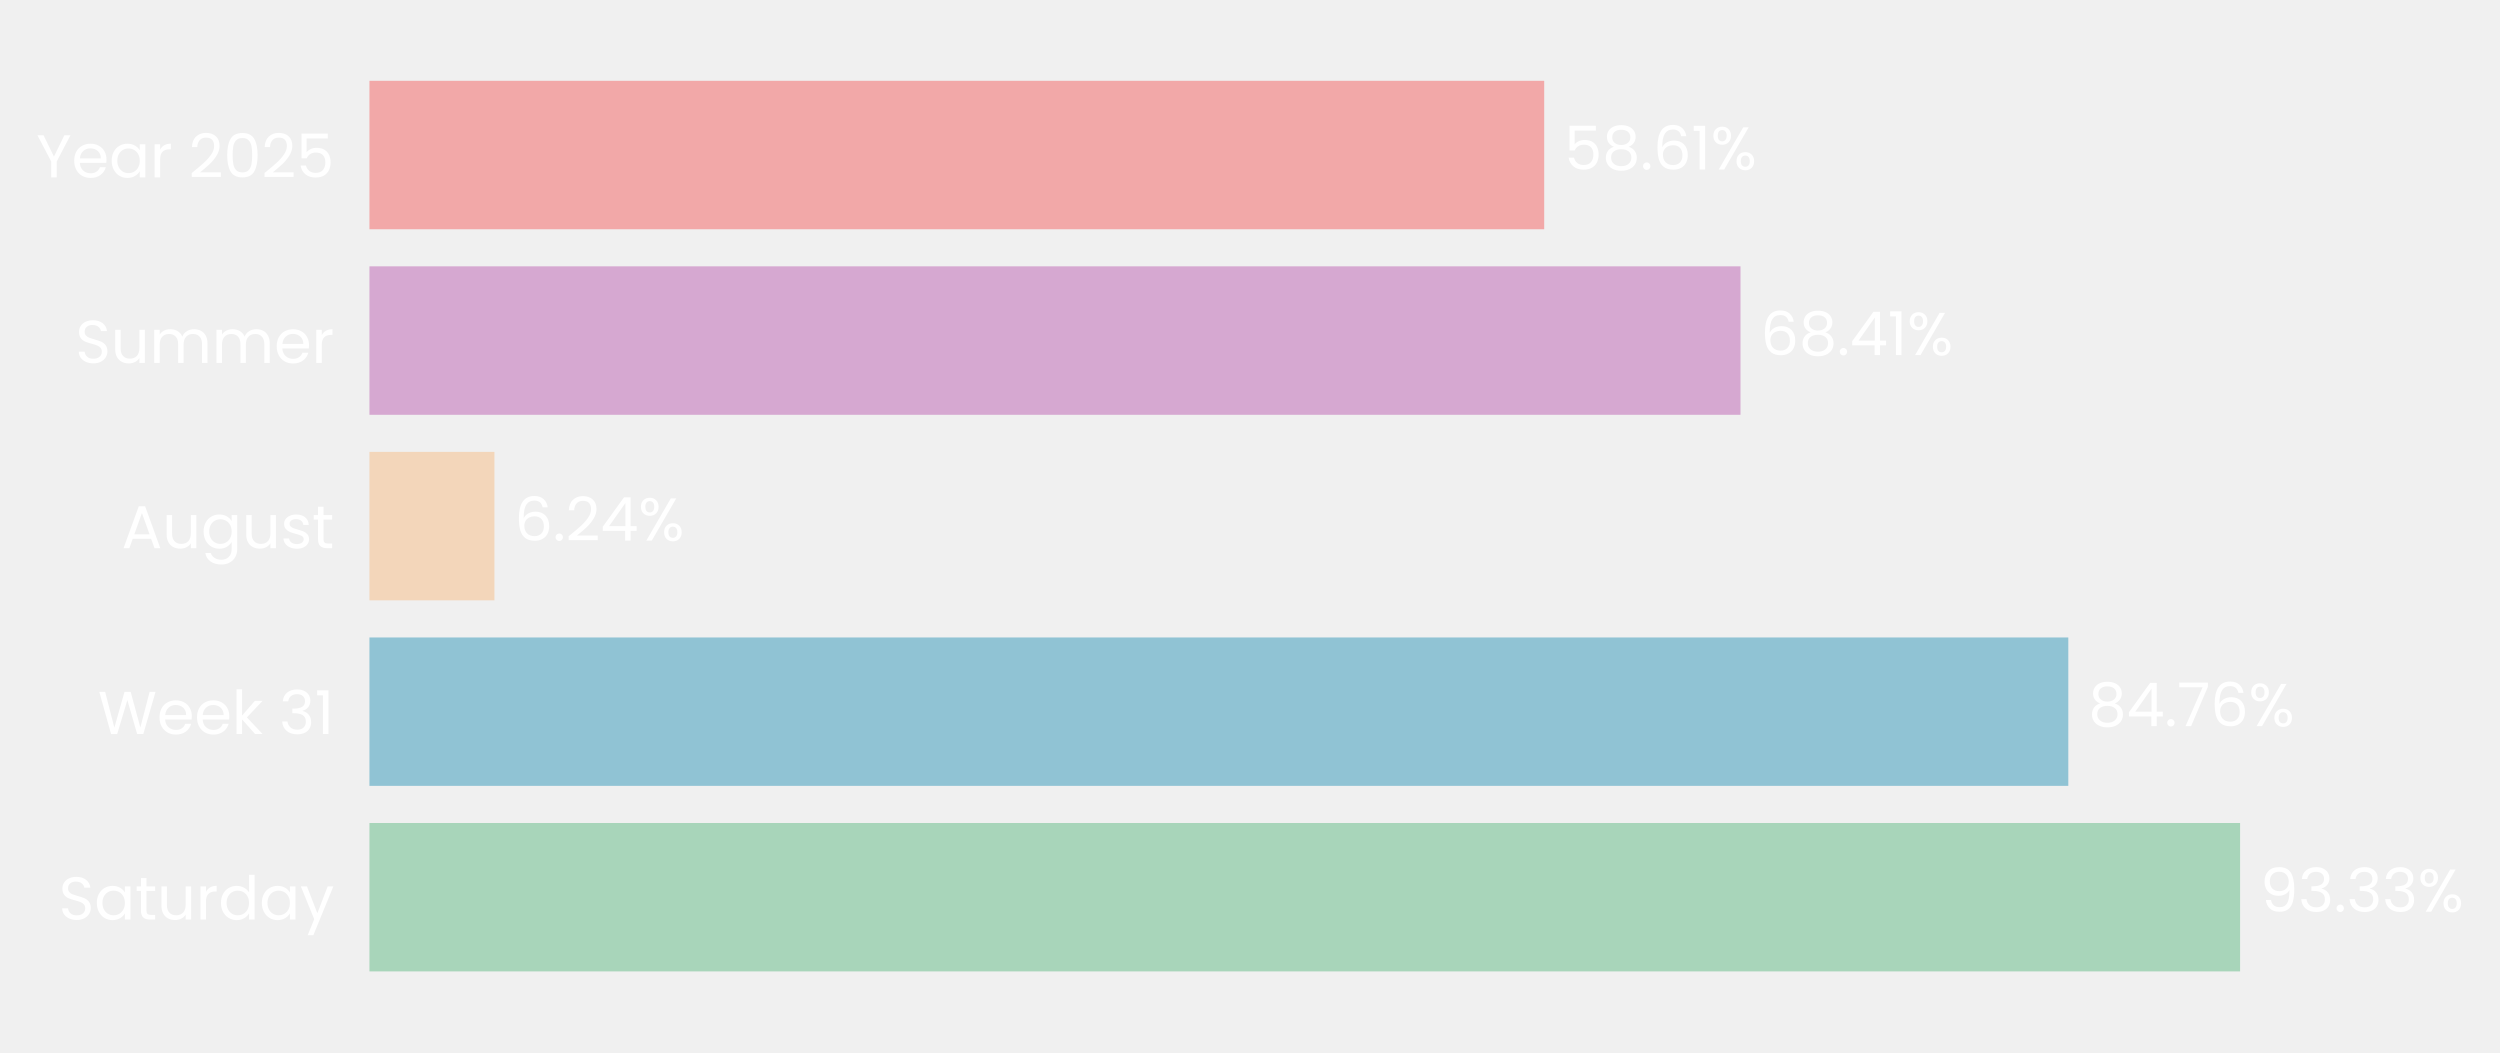
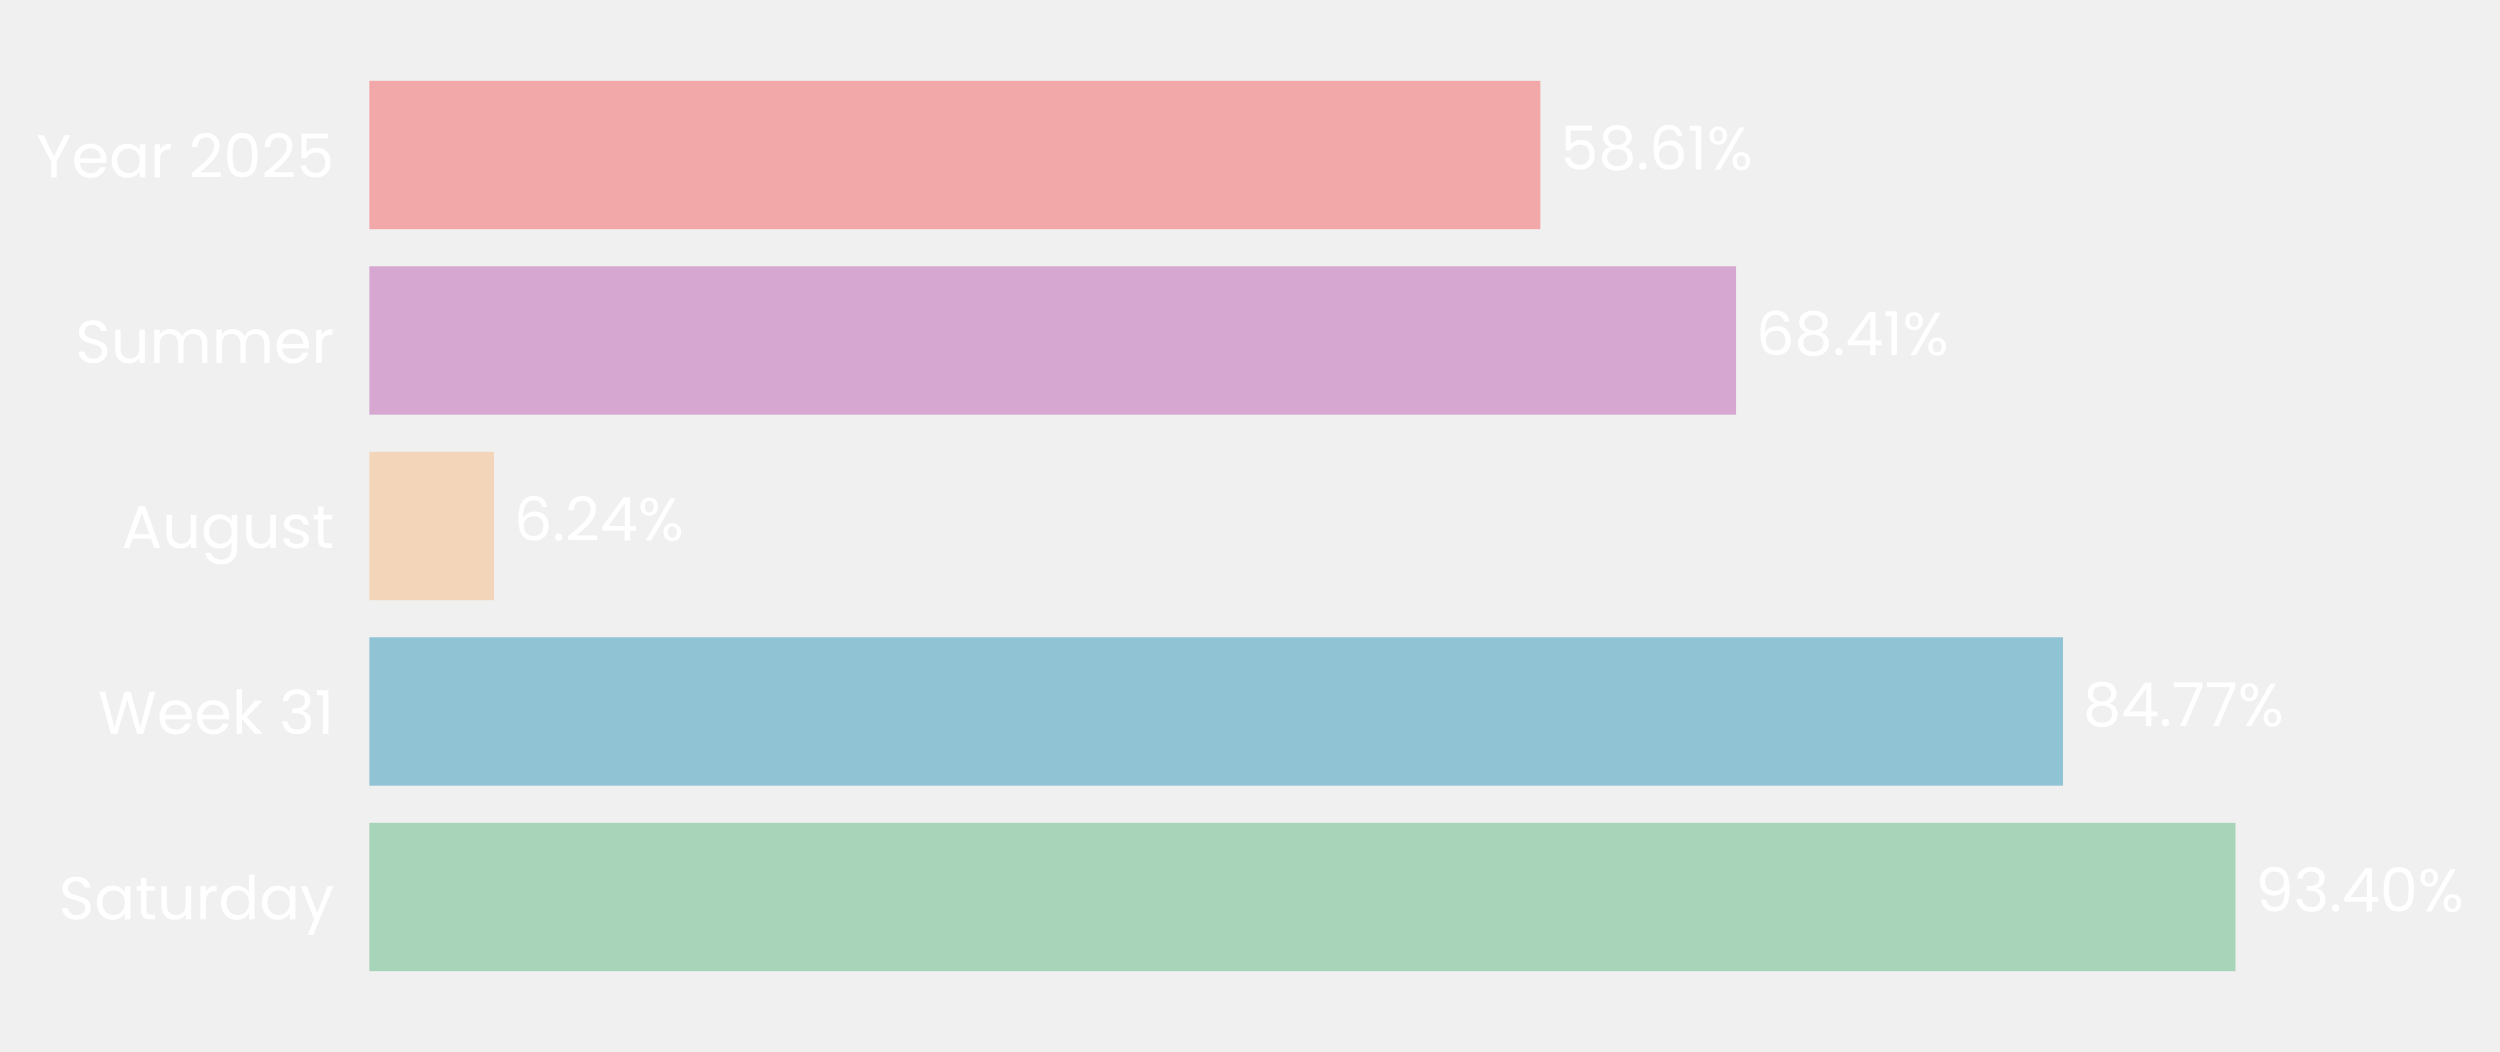
- <svg xmlns="http://www.w3.org/2000/svg" xmlns:xlink="http://www.w3.org/1999/xlink" width="496.093pt" height="208.8pt" viewBox="0 0 496.093 208.8" version="1.1">
+ <svg xmlns="http://www.w3.org/2000/svg" xmlns:xlink="http://www.w3.org/1999/xlink" width="496.21pt" height="208.8pt" viewBox="0 0 496.21 208.8" version="1.1">
  <defs>
    <style type="text/css">*{stroke-linejoin: round; stroke-linecap: butt}</style>
  </defs>
  <g id="figure_1">
    <g id="patch_1">
-       <path d="M 0 208.8  L 496.093 208.8  L 496.093 0  L 0 0  L 0 208.8  z " style="fill: none" />
+       <path d="M 0 208.8  L 496.21 208.8  L 496.21 0  L 0 0  L 0 208.8  z " style="fill: none" />
    </g>
    <g id="axes_1">
      <g id="patch_2">
-         <path d="M 73.311 201.6  L 471.035 201.6  L 471.035 7.2  L 73.311 7.2  L 73.311 201.6  z " style="fill: none" />
+         <path d="M 73.311 201.6  L 469.864 201.6  L 469.864 7.2  L 73.311 7.2  L 73.311 201.6  z " style="fill: none" />
      </g>
      <g id="patch_3">
-         <path d="M 73.311 192.764  L 444.52 192.764  L 444.52 163.309  L 73.311 163.309  z " clip-path="url(#p8f19a53b72)" style="fill: #a8d5ba" />
+         <path d="M 73.311 192.764  L 443.703 192.764  L 443.703 163.309  L 73.311 163.309  z " clip-path="url(#p298dd1f47a)" style="fill: #a8d5ba" />
      </g>
      <g id="patch_4">
-         <path d="M 73.311 155.945  L 410.43 155.945  L 410.43 126.491  L 73.311 126.491  z " clip-path="url(#p8f19a53b72)" style="fill: #90c3d4" />
+         <path d="M 73.311 155.945  L 409.476 155.945  L 409.476 126.491  L 73.311 126.491  z " clip-path="url(#p298dd1f47a)" style="fill: #90c3d4" />
      </g>
      <g id="patch_5">
-         <path d="M 73.311 119.127  L 98.116 119.127  L 98.116 89.673  L 73.311 89.673  z " clip-path="url(#p8f19a53b72)" style="fill: #f3d6ba" />
+         <path d="M 73.311 119.127  L 98.051 119.127  L 98.051 89.673  L 73.311 89.673  z " clip-path="url(#p298dd1f47a)" style="fill: #f3d6ba" />
      </g>
      <g id="patch_6">
-         <path d="M 73.311 82.309  L 345.378 82.309  L 345.378 52.855  L 73.311 52.855  z " clip-path="url(#p8f19a53b72)" style="fill: #d6a8d1" />
+         <path d="M 73.311 82.309  L 344.579 82.309  L 344.579 52.855  L 73.311 52.855  z " clip-path="url(#p298dd1f47a)" style="fill: #d6a8d1" />
      </g>
      <g id="patch_7">
-         <path d="M 73.311 45.491  L 306.425 45.491  L 306.425 16.036  L 73.311 16.036  z " clip-path="url(#p8f19a53b72)" style="fill: #f2a8a8" />
+         <path d="M 73.311 45.491  L 305.739 45.491  L 305.739 16.036  L 73.311 16.036  z " clip-path="url(#p298dd1f47a)" style="fill: #f2a8a8" />
      </g>
      <g id="matplotlib.axis_1">
        <g id="ytick_1">
          <g id="text_1">
            <g style="fill: #ffffff" transform="translate(11.65312 182.4764) scale(0.12 -0.12)">
              <defs>
                <path id="Poppins-Regular-53" d="M 1907 -45  Q 1466 -45 1117 112  Q 768 269 569 547  Q 371 826 365 1190  L 986 1190  Q 1018 877 1245 662  Q 1472 448 1907 448  Q 2323 448 2563 656  Q 2803 864 2803 1190  Q 2803 1446 2662 1606  Q 2522 1766 2310 1849  Q 2099 1933 1741 2029  Q 1299 2144 1033 2259  Q 768 2374 579 2620  Q 390 2867 390 3283  Q 390 3648 576 3929  Q 762 4211 1098 4364  Q 1434 4518 1869 4518  Q 2496 4518 2896 4204  Q 3296 3891 3347 3373  L 2707 3373  Q 2675 3629 2438 3824  Q 2202 4019 1811 4019  Q 1446 4019 1216 3830  Q 986 3642 986 3302  Q 986 3059 1123 2905  Q 1261 2752 1462 2672  Q 1664 2592 2029 2490  Q 2470 2368 2739 2249  Q 3008 2131 3200 1884  Q 3392 1638 3392 1216  Q 3392 890 3219 602  Q 3046 314 2707 134  Q 2368 -45 1907 -45  z " transform="scale(0.015625)" />
                <path id="Poppins-Regular-61" d="M 275 1766  Q 275 2304 492 2710  Q 710 3117 1091 3341  Q 1472 3565 1939 3565  Q 2400 3565 2739 3366  Q 3078 3168 3245 2867  L 3245 3507  L 3834 3507  L 3834 0  L 3245 0  L 3245 653  Q 3072 346 2729 144  Q 2387 -58 1933 -58  Q 1466 -58 1088 172  Q 710 403 492 819  Q 275 1235 275 1766  z M 3245 1760  Q 3245 2157 3085 2451  Q 2925 2746 2653 2902  Q 2381 3059 2054 3059  Q 1728 3059 1459 2905  Q 1190 2752 1030 2457  Q 870 2163 870 1766  Q 870 1363 1030 1065  Q 1190 768 1459 611  Q 1728 454 2054 454  Q 2381 454 2653 611  Q 2925 768 3085 1065  Q 3245 1363 3245 1760  z " transform="scale(0.015625)" />
                <path id="Poppins-Regular-74" d="M 1203 3027  L 1203 960  Q 1203 704 1312 598  Q 1421 493 1690 493  L 2118 493  L 2118 0  L 1594 0  Q 1107 0 864 224  Q 621 448 621 960  L 621 3027  L 166 3027  L 166 3507  L 621 3507  L 621 4390  L 1203 4390  L 1203 3507  L 2118 3507  L 2118 3027  L 1203 3027  z " transform="scale(0.015625)" />
                <path id="Poppins-Regular-75" d="M 3603 3507  L 3603 0  L 3021 0  L 3021 518  Q 2854 250 2556 99  Q 2259 -51 1901 -51  Q 1491 -51 1164 118  Q 838 288 649 627  Q 461 966 461 1453  L 461 3507  L 1037 3507  L 1037 1530  Q 1037 1011 1299 732  Q 1562 454 2016 454  Q 2483 454 2752 742  Q 3021 1030 3021 1581  L 3021 3507  L 3603 3507  z " transform="scale(0.015625)" />
                <path id="Poppins-Regular-72" d="M 1075 2938  Q 1229 3238 1513 3404  Q 1798 3571 2208 3571  L 2208 2970  L 2054 2970  Q 1075 2970 1075 1907  L 1075 0  L 493 0  L 493 3507  L 1075 3507  L 1075 2938  z " transform="scale(0.015625)" />
                <path id="Poppins-Regular-64" d="M 275 1766  Q 275 2304 492 2710  Q 710 3117 1091 3341  Q 1472 3565 1946 3565  Q 2355 3565 2707 3376  Q 3059 3187 3245 2880  L 3245 4736  L 3834 4736  L 3834 0  L 3245 0  L 3245 659  Q 3072 346 2733 144  Q 2394 -58 1939 -58  Q 1472 -58 1091 172  Q 710 403 492 819  Q 275 1235 275 1766  z M 3245 1760  Q 3245 2157 3085 2451  Q 2925 2746 2653 2902  Q 2381 3059 2054 3059  Q 1728 3059 1459 2905  Q 1190 2752 1030 2457  Q 870 2163 870 1766  Q 870 1363 1030 1065  Q 1190 768 1459 611  Q 1728 454 2054 454  Q 2381 454 2653 611  Q 2925 768 3085 1065  Q 3245 1363 3245 1760  z " transform="scale(0.015625)" />
                <path id="Poppins-Regular-79" d="M 3514 3507  L 1402 -1651  L 800 -1651  L 1491 38  L 77 3507  L 723 3507  L 1824 666  L 2912 3507  L 3514 3507  z " transform="scale(0.015625)" />
              </defs>
              <use xlink:href="#Poppins-Regular-53" />
              <use xlink:href="#Poppins-Regular-61" transform="translate(58.7 0)" />
              <use xlink:href="#Poppins-Regular-74" transform="translate(126.3 0)" />
              <use xlink:href="#Poppins-Regular-75" transform="translate(162.7 0)" />
              <use xlink:href="#Poppins-Regular-72" transform="translate(226.7 0)" />
              <use xlink:href="#Poppins-Regular-64" transform="translate(264 0)" />
              <use xlink:href="#Poppins-Regular-61" transform="translate(331.5999 0)" />
              <use xlink:href="#Poppins-Regular-79" transform="translate(399.1999 0)" />
            </g>
          </g>
        </g>
        <g id="ytick_2">
          <g id="text_2">
            <g style="fill: #ffffff" transform="translate(19.42687 145.6582) scale(0.12 -0.12)">
              <defs>
                <path id="Poppins-Regular-57" d="M 6099 4461  L 4806 0  L 4154 0  L 3117 3590  L 2042 0  L 1395 -6  L 147 4461  L 768 4461  L 1741 678  L 2816 4461  L 3469 4461  L 4493 691  L 5472 4461  L 6099 4461  z " transform="scale(0.015625)" />
                <path id="Poppins-Regular-65" d="M 3693 1888  Q 3693 1722 3674 1536  L 870 1536  Q 902 1018 1225 726  Q 1549 435 2010 435  Q 2387 435 2640 611  Q 2893 787 2995 1082  L 3622 1082  Q 3482 576 3059 259  Q 2637 -58 2010 -58  Q 1510 -58 1116 166  Q 723 390 499 803  Q 275 1216 275 1760  Q 275 2304 492 2713  Q 710 3123 1104 3344  Q 1498 3565 2010 3565  Q 2509 3565 2893 3347  Q 3277 3130 3485 2749  Q 3693 2368 3693 1888  z M 3091 2010  Q 3091 2342 2944 2582  Q 2797 2822 2544 2947  Q 2291 3072 1984 3072  Q 1542 3072 1232 2790  Q 922 2509 877 2010  L 3091 2010  z " transform="scale(0.015625)" />
                <path id="Poppins-Regular-6b" d="M 2451 0  L 1075 1549  L 1075 0  L 493 0  L 493 4736  L 1075 4736  L 1075 1952  L 2426 3507  L 3238 3507  L 1587 1760  L 3245 0  L 2451 0  z " transform="scale(0.015625)" />
                <path id="Poppins-Regular-20" transform="scale(0.015625)" />
                <path id="Poppins-Regular-33" d="M 384 3462  Q 429 4051 838 4384  Q 1248 4717 1901 4717  Q 2336 4717 2653 4560  Q 2970 4403 3133 4134  Q 3296 3866 3296 3526  Q 3296 3130 3069 2842  Q 2842 2554 2477 2470  L 2477 2438  Q 2893 2336 3136 2035  Q 3379 1734 3379 1248  Q 3379 883 3212 592  Q 3046 301 2713 134  Q 2381 -32 1914 -32  Q 1235 -32 800 323  Q 365 678 314 1331  L 877 1331  Q 922 947 1190 704  Q 1459 461 1907 461  Q 2355 461 2588 694  Q 2822 928 2822 1299  Q 2822 1779 2502 1990  Q 2182 2202 1536 2202  L 1389 2202  L 1389 2688  L 1542 2688  Q 2131 2694 2432 2883  Q 2733 3072 2733 3469  Q 2733 3808 2512 4013  Q 2291 4218 1882 4218  Q 1485 4218 1241 4013  Q 998 3808 954 3462  L 384 3462  z " transform="scale(0.015625)" />
                <path id="Poppins-Regular-31" d="M 243 4096  L 243 4627  L 1446 4627  L 1446 0  L 858 0  L 858 4096  L 243 4096  z " transform="scale(0.015625)" />
              </defs>
              <use xlink:href="#Poppins-Regular-57" />
              <use xlink:href="#Poppins-Regular-65" transform="translate(97.59999 0)" />
              <use xlink:href="#Poppins-Regular-65" transform="translate(159.6 0)" />
              <use xlink:href="#Poppins-Regular-6b" transform="translate(221.6 0)" />
              <use xlink:href="#Poppins-Regular-20" transform="translate(273.0999 0)" />
              <use xlink:href="#Poppins-Regular-33" transform="translate(299.7999 0)" />
              <use xlink:href="#Poppins-Regular-31" transform="translate(358.6999 0)" />
            </g>
          </g>
        </g>
        <g id="ytick_3">
          <g id="text_3">
            <g style="fill: #ffffff" transform="translate(24.11812 108.78) scale(0.12 -0.12)">
              <defs>
                <path id="Poppins-Regular-41" d="M 3130 992  L 1184 992  L 826 0  L 211 0  L 1824 4435  L 2496 4435  L 4102 0  L 3488 0  L 3130 992  z M 2963 1466  L 2157 3718  L 1350 1466  L 2963 1466  z " transform="scale(0.015625)" />
                <path id="Poppins-Regular-67" d="M 1939 3565  Q 2394 3565 2736 3366  Q 3078 3168 3245 2867  L 3245 3507  L 3834 3507  L 3834 -77  Q 3834 -557 3629 -931  Q 3424 -1306 3043 -1517  Q 2662 -1728 2157 -1728  Q 1466 -1728 1005 -1401  Q 544 -1075 461 -512  L 1037 -512  Q 1133 -832 1433 -1027  Q 1734 -1222 2157 -1222  Q 2637 -1222 2941 -921  Q 3245 -621 3245 -77  L 3245 659  Q 3072 352 2733 147  Q 2394 -58 1939 -58  Q 1472 -58 1091 172  Q 710 403 492 819  Q 275 1235 275 1766  Q 275 2304 492 2710  Q 710 3117 1091 3341  Q 1472 3565 1939 3565  z M 3245 1760  Q 3245 2157 3085 2451  Q 2925 2746 2653 2902  Q 2381 3059 2054 3059  Q 1728 3059 1459 2905  Q 1190 2752 1030 2457  Q 870 2163 870 1766  Q 870 1363 1030 1065  Q 1190 768 1459 611  Q 1728 454 2054 454  Q 2381 454 2653 611  Q 2925 768 3085 1065  Q 3245 1363 3245 1760  z " transform="scale(0.015625)" />
                <path id="Poppins-Regular-73" d="M 1734 -58  Q 1331 -58 1011 80  Q 691 218 505 464  Q 320 710 301 1030  L 902 1030  Q 928 768 1149 601  Q 1370 435 1728 435  Q 2061 435 2253 582  Q 2445 730 2445 954  Q 2445 1184 2240 1296  Q 2035 1408 1606 1517  Q 1216 1619 969 1724  Q 723 1830 547 2038  Q 371 2246 371 2586  Q 371 2854 531 3078  Q 691 3302 985 3433  Q 1280 3565 1658 3565  Q 2240 3565 2598 3270  Q 2957 2976 2982 2464  L 2400 2464  Q 2381 2739 2179 2905  Q 1978 3072 1638 3072  Q 1325 3072 1139 2937  Q 954 2803 954 2586  Q 954 2413 1066 2301  Q 1178 2189 1347 2121  Q 1517 2054 1818 1971  Q 2195 1869 2432 1769  Q 2669 1670 2838 1472  Q 3008 1274 3014 954  Q 3014 666 2854 435  Q 2694 205 2403 73  Q 2112 -58 1734 -58  z " transform="scale(0.015625)" />
              </defs>
              <use xlink:href="#Poppins-Regular-41" />
              <use xlink:href="#Poppins-Regular-75" transform="translate(67.39999 0)" />
              <use xlink:href="#Poppins-Regular-67" transform="translate(131.4 0)" />
              <use xlink:href="#Poppins-Regular-75" transform="translate(199 0)" />
              <use xlink:href="#Poppins-Regular-73" transform="translate(263 0)" />
              <use xlink:href="#Poppins-Regular-74" transform="translate(315.2 0)" />
            </g>
          </g>
        </g>
        <g id="ytick_4">
          <g id="text_4">
            <g style="fill: #ffffff" transform="translate(14.95125 72.02182) scale(0.12 -0.12)">
              <defs>
                <path id="Poppins-Regular-6d" d="M 4710 3571  Q 5120 3571 5440 3401  Q 5760 3232 5945 2893  Q 6131 2554 6131 2067  L 6131 0  L 5555 0  L 5555 1984  Q 5555 2509 5296 2787  Q 5037 3066 4595 3066  Q 4141 3066 3872 2774  Q 3603 2483 3603 1933  L 3603 0  L 3027 0  L 3027 1984  Q 3027 2509 2768 2787  Q 2509 3066 2067 3066  Q 1613 3066 1344 2774  Q 1075 2483 1075 1933  L 1075 0  L 493 0  L 493 3507  L 1075 3507  L 1075 3002  Q 1248 3277 1539 3424  Q 1830 3571 2182 3571  Q 2624 3571 2963 3372  Q 3302 3174 3469 2790  Q 3616 3162 3955 3366  Q 4294 3571 4710 3571  z " transform="scale(0.015625)" />
              </defs>
              <use xlink:href="#Poppins-Regular-53" />
              <use xlink:href="#Poppins-Regular-75" transform="translate(58.7 0)" />
              <use xlink:href="#Poppins-Regular-6d" transform="translate(122.7 0)" />
              <use xlink:href="#Poppins-Regular-6d" transform="translate(225.7 0)" />
              <use xlink:href="#Poppins-Regular-65" transform="translate(328.7 0)" />
              <use xlink:href="#Poppins-Regular-72" transform="translate(390.6999 0)" />
            </g>
          </g>
        </g>
        <g id="ytick_5">
          <g id="text_5">
            <g style="fill: #ffffff" transform="translate(7.2 35.20364) scale(0.12 -0.12)">
              <defs>
                <path id="Poppins-Regular-59" d="M 3616 4461  L 2163 1683  L 2163 0  L 1581 0  L 1581 1683  L 122 4461  L 768 4461  L 1869 2202  L 2970 4461  L 3616 4461  z " transform="scale(0.015625)" />
                <path id="Poppins-Regular-32" d="M 326 467  Q 1139 1120 1600 1539  Q 2061 1958 2377 2416  Q 2694 2874 2694 3315  Q 2694 3731 2492 3971  Q 2291 4211 1843 4211  Q 1408 4211 1168 3939  Q 928 3667 909 3213  L 346 3213  Q 371 3930 780 4320  Q 1190 4710 1837 4710  Q 2496 4710 2883 4345  Q 3270 3981 3270 3341  Q 3270 2810 2953 2307  Q 2637 1805 2233 1424  Q 1830 1043 1203 538  L 3405 538  L 3405 51  L 326 51  L 326 467  z " transform="scale(0.015625)" />
                <path id="Poppins-Regular-30" d="M 397 2362  Q 397 3462 755 4080  Q 1114 4698 2010 4698  Q 2899 4698 3257 4080  Q 3616 3462 3616 2362  Q 3616 1242 3257 621  Q 2899 0 2010 0  Q 1114 0 755 621  Q 397 1242 397 2362  z M 3040 2362  Q 3040 2918 2966 3305  Q 2893 3693 2665 3929  Q 2438 4166 2010 4166  Q 1574 4166 1347 3929  Q 1120 3693 1046 3305  Q 973 2918 973 2362  Q 973 1786 1046 1395  Q 1120 1005 1347 768  Q 1574 531 2010 531  Q 2438 531 2665 768  Q 2893 1005 2966 1395  Q 3040 1786 3040 2362  z " transform="scale(0.015625)" />
                <path id="Poppins-Regular-35" d="M 3347 4122  L 1101 4122  L 1101 2662  Q 1248 2867 1536 2998  Q 1824 3130 2157 3130  Q 2688 3130 3021 2909  Q 3354 2688 3498 2339  Q 3642 1990 3642 1600  Q 3642 1139 3469 774  Q 3296 410 2941 198  Q 2586 -13 2061 -13  Q 1389 -13 973 332  Q 557 678 467 1254  L 1037 1254  Q 1120 890 1389 685  Q 1658 480 2067 480  Q 2573 480 2829 784  Q 3085 1088 3085 1587  Q 3085 2086 2829 2358  Q 2573 2630 2074 2630  Q 1734 2630 1481 2467  Q 1229 2304 1114 2022  L 563 2022  L 563 4634  L 3347 4634  L 3347 4122  z " transform="scale(0.015625)" />
              </defs>
              <use xlink:href="#Poppins-Regular-59" />
              <use xlink:href="#Poppins-Regular-65" transform="translate(58.39999 0)" />
              <use xlink:href="#Poppins-Regular-61" transform="translate(120.4 0)" />
              <use xlink:href="#Poppins-Regular-72" transform="translate(188 0)" />
              <use xlink:href="#Poppins-Regular-20" transform="translate(225.3 0)" />
              <use xlink:href="#Poppins-Regular-32" transform="translate(252 0)" />
              <use xlink:href="#Poppins-Regular-30" transform="translate(309.4999 0)" />
              <use xlink:href="#Poppins-Regular-32" transform="translate(372.2999 0)" />
              <use xlink:href="#Poppins-Regular-35" transform="translate(429.7999 0)" />
            </g>
          </g>
        </g>
      </g>
      <g id="text_6">
-         <g style="fill: #ffffff" transform="translate(448.4976 180.9164) scale(0.12 -0.12)">
+         <g style="fill: #ffffff" transform="translate(447.6681 180.9164) scale(0.12 -0.12)">
          <defs>
            <path id="Poppins-Regular-39" d="M 1146 1242  Q 1210 877 1443 678  Q 1677 480 2074 480  Q 2605 480 2857 896  Q 3110 1312 3098 2298  Q 2963 2010 2649 1846  Q 2336 1683 1952 1683  Q 1523 1683 1187 1859  Q 851 2035 659 2374  Q 467 2714 467 3194  Q 467 3878 864 4297  Q 1261 4717 1990 4717  Q 2886 4717 3248 4134  Q 3610 3552 3610 2400  Q 3610 1594 3466 1069  Q 3322 544 2979 269  Q 2637 -6 2042 -6  Q 1389 -6 1024 346  Q 659 698 608 1242  L 1146 1242  z M 2048 2176  Q 2477 2176 2752 2441  Q 3027 2707 3027 3162  Q 3027 3642 2758 3936  Q 2490 4230 2003 4230  Q 1555 4230 1289 3948  Q 1024 3667 1024 3206  Q 1024 2739 1286 2457  Q 1549 2176 2048 2176  z " transform="scale(0.015625)" />
            <path id="Poppins-Regular-2e" d="M 678 -38  Q 512 -38 397 77  Q 282 192 282 358  Q 282 525 397 640  Q 512 755 678 755  Q 838 755 950 640  Q 1062 525 1062 358  Q 1062 192 950 77  Q 838 -38 678 -38  z " transform="scale(0.015625)" />
+             <path id="Poppins-Regular-34" d="M 256 1030  L 256 1472  L 2502 4582  L 3200 4582  L 3200 1536  L 3840 1536  L 3840 1030  L 3200 1030  L 3200 0  L 2624 0  L 2624 1030  L 256 1030  z M 2650 3974  L 928 1536  L 2650 1536  L 2650 3974  z " transform="scale(0.015625)" />
            <path id="Poppins-Regular-25" d="M 269 3584  Q 269 4019 531 4278  Q 794 4538 1203 4538  Q 1613 4538 1875 4278  Q 2138 4019 2138 3584  Q 2138 3142 1875 2883  Q 1613 2624 1203 2624  Q 794 2624 531 2883  Q 269 3142 269 3584  z M 4006 4467  L 1414 0  L 838 0  L 3430 4467  L 4006 4467  z M 1203 4179  Q 986 4179 861 4028  Q 736 3878 736 3584  Q 736 3290 861 3136  Q 986 2982 1203 2982  Q 1421 2982 1549 3139  Q 1677 3296 1677 3584  Q 1677 3878 1549 4028  Q 1421 4179 1203 4179  z M 2720 883  Q 2720 1325 2982 1584  Q 3245 1843 3654 1843  Q 4064 1843 4323 1584  Q 4582 1325 4582 883  Q 4582 448 4323 185  Q 4064 -77 3654 -77  Q 3245 -77 2982 182  Q 2720 442 2720 883  z M 3648 1478  Q 3430 1478 3302 1328  Q 3174 1178 3174 883  Q 3174 595 3302 444  Q 3430 294 3648 294  Q 3866 294 3994 444  Q 4122 595 4122 883  Q 4122 1178 3994 1328  Q 3866 1478 3648 1478  z " transform="scale(0.015625)" />
          </defs>
          <use xlink:href="#Poppins-Regular-39" />
          <use xlink:href="#Poppins-Regular-33" transform="translate(62.99999 0)" />
          <use xlink:href="#Poppins-Regular-2e" transform="translate(121.9 0)" />
-           <use xlink:href="#Poppins-Regular-33" transform="translate(142.9 0)" />
-           <use xlink:href="#Poppins-Regular-33" transform="translate(201.8 0)" />
-           <use xlink:href="#Poppins-Regular-25" transform="translate(260.7 0)" />
+           <use xlink:href="#Poppins-Regular-34" transform="translate(142.9 0)" />
+           <use xlink:href="#Poppins-Regular-30" transform="translate(205.8 0)" />
+           <use xlink:href="#Poppins-Regular-25" transform="translate(268.5999 0)" />
        </g>
      </g>
      <g id="text_7">
-         <g style="fill: #ffffff" transform="translate(414.4069 144.0982) scale(0.12 -0.12)">
+         <g style="fill: #ffffff" transform="translate(413.4418 144.0982) scale(0.12 -0.12)">
          <defs>
            <path id="Poppins-Regular-38" d="M 1242 2406  Q 883 2547 691 2816  Q 499 3085 499 3469  Q 499 3814 672 4092  Q 845 4371 1187 4534  Q 1530 4698 2016 4698  Q 2502 4698 2844 4534  Q 3187 4371 3363 4092  Q 3539 3814 3539 3469  Q 3539 3098 3340 2819  Q 3142 2541 2797 2406  Q 3194 2285 3427 1981  Q 3661 1677 3661 1248  Q 3661 832 3456 521  Q 3251 211 2876 41  Q 2502 -128 2016 -128  Q 1530 -128 1162 41  Q 794 211 589 521  Q 384 832 384 1248  Q 384 1677 614 1984  Q 845 2291 1242 2406  z M 2976 3398  Q 2976 3789 2720 4000  Q 2464 4211 2016 4211  Q 1574 4211 1318 4000  Q 1062 3789 1062 3392  Q 1062 3034 1328 2816  Q 1594 2598 2016 2598  Q 2445 2598 2710 2819  Q 2976 3040 2976 3398  z M 2016 2150  Q 1542 2150 1241 1929  Q 941 1709 941 1267  Q 941 858 1232 608  Q 1523 358 2016 358  Q 2509 358 2797 608  Q 3085 858 3085 1267  Q 3085 1696 2790 1923  Q 2496 2150 2016 2150  z " transform="scale(0.015625)" />
-             <path id="Poppins-Regular-34" d="M 256 1030  L 256 1472  L 2502 4582  L 3200 4582  L 3200 1536  L 3840 1536  L 3840 1030  L 3200 1030  L 3200 0  L 2624 0  L 2624 1030  L 256 1030  z M 2650 3974  L 928 1536  L 2650 1536  L 2650 3974  z " transform="scale(0.015625)" />
            <path id="Poppins-Regular-37" d="M 3245 4173  L 1466 0  L 877 0  L 2682 4115  L 211 4115  L 211 4614  L 3245 4614  L 3245 4173  z " transform="scale(0.015625)" />
-             <path id="Poppins-Regular-36" d="M 2976 3526  Q 2835 4237 2099 4237  Q 1530 4237 1248 3798  Q 966 3360 973 2355  Q 1120 2688 1462 2877  Q 1805 3066 2227 3066  Q 2886 3066 3280 2656  Q 3674 2246 3674 1523  Q 3674 1088 3504 742  Q 3334 397 2992 192  Q 2650 -13 2163 -13  Q 1504 -13 1133 281  Q 762 576 614 1094  Q 467 1613 467 2374  Q 467 4723 2106 4723  Q 2733 4723 3091 4384  Q 3450 4045 3514 3526  L 2976 3526  z M 2106 2573  Q 1830 2573 1587 2461  Q 1344 2349 1193 2121  Q 1043 1894 1043 1568  Q 1043 1082 1324 778  Q 1606 474 2131 474  Q 2579 474 2844 752  Q 3110 1030 3110 1504  Q 3110 2003 2854 2288  Q 2598 2573 2106 2573  z " transform="scale(0.015625)" />
          </defs>
          <use xlink:href="#Poppins-Regular-38" />
          <use xlink:href="#Poppins-Regular-34" transform="translate(63.09999 0)" />
          <use xlink:href="#Poppins-Regular-2e" transform="translate(126 0)" />
          <use xlink:href="#Poppins-Regular-37" transform="translate(147 0)" />
-           <use xlink:href="#Poppins-Regular-36" transform="translate(201.6 0)" />
-           <use xlink:href="#Poppins-Regular-25" transform="translate(265.0999 0)" />
+           <use xlink:href="#Poppins-Regular-37" transform="translate(201.6 0)" />
+           <use xlink:href="#Poppins-Regular-25" transform="translate(256.2 0)" />
        </g>
      </g>
      <g id="text_8">
-         <g style="fill: #ffffff" transform="translate(102.0928 107.28) scale(0.12 -0.12)">
+         <g style="fill: #ffffff" transform="translate(102.0169 107.28) scale(0.12 -0.12)">
+           <defs>
+             <path id="Poppins-Regular-36" d="M 2976 3526  Q 2835 4237 2099 4237  Q 1530 4237 1248 3798  Q 966 3360 973 2355  Q 1120 2688 1462 2877  Q 1805 3066 2227 3066  Q 2886 3066 3280 2656  Q 3674 2246 3674 1523  Q 3674 1088 3504 742  Q 3334 397 2992 192  Q 2650 -13 2163 -13  Q 1504 -13 1133 281  Q 762 576 614 1094  Q 467 1613 467 2374  Q 467 4723 2106 4723  Q 2733 4723 3091 4384  Q 3450 4045 3514 3526  L 2976 3526  z M 2106 2573  Q 1830 2573 1587 2461  Q 1344 2349 1193 2121  Q 1043 1894 1043 1568  Q 1043 1082 1324 778  Q 1606 474 2131 474  Q 2579 474 2844 752  Q 3110 1030 3110 1504  Q 3110 2003 2854 2288  Q 2598 2573 2106 2573  z " transform="scale(0.015625)" />
+           </defs>
          <use xlink:href="#Poppins-Regular-36" />
          <use xlink:href="#Poppins-Regular-2e" transform="translate(63.49999 0)" />
          <use xlink:href="#Poppins-Regular-32" transform="translate(84.49997 0)" />
          <use xlink:href="#Poppins-Regular-34" transform="translate(142 0)" />
          <use xlink:href="#Poppins-Regular-25" transform="translate(204.8999 0)" />
        </g>
      </g>
      <g id="text_9">
-         <g style="fill: #ffffff" transform="translate(349.3548 70.46182) scale(0.12 -0.12)">
+         <g style="fill: #ffffff" transform="translate(348.5448 70.46182) scale(0.12 -0.12)">
          <use xlink:href="#Poppins-Regular-36" />
          <use xlink:href="#Poppins-Regular-38" transform="translate(63.49999 0)" />
          <use xlink:href="#Poppins-Regular-2e" transform="translate(126.6 0)" />
          <use xlink:href="#Poppins-Regular-34" transform="translate(147.6 0)" />
          <use xlink:href="#Poppins-Regular-31" transform="translate(210.5 0)" />
          <use xlink:href="#Poppins-Regular-25" transform="translate(242.4999 0)" />
        </g>
      </g>
      <g id="text_10">
-         <g style="fill: #ffffff" transform="translate(310.402 33.64364) scale(0.12 -0.12)">
+         <g style="fill: #ffffff" transform="translate(309.7045 33.64364) scale(0.12 -0.12)">
          <use xlink:href="#Poppins-Regular-35" />
          <use xlink:href="#Poppins-Regular-38" transform="translate(62.79999 0)" />
          <use xlink:href="#Poppins-Regular-2e" transform="translate(125.9 0)" />
          <use xlink:href="#Poppins-Regular-36" transform="translate(146.9 0)" />
          <use xlink:href="#Poppins-Regular-31" transform="translate(210.3999 0)" />
          <use xlink:href="#Poppins-Regular-25" transform="translate(242.3999 0)" />
        </g>
      </g>
    </g>
  </g>
  <defs>
-     <clipPath id="p8f19a53b72">
-       <rect x="73.311" y="7.2" width="397.724" height="194.4" />
+     <clipPath id="p298dd1f47a">
+       <rect x="73.311" y="7.2" width="396.553" height="194.4" />
    </clipPath>
  </defs>
</svg>
